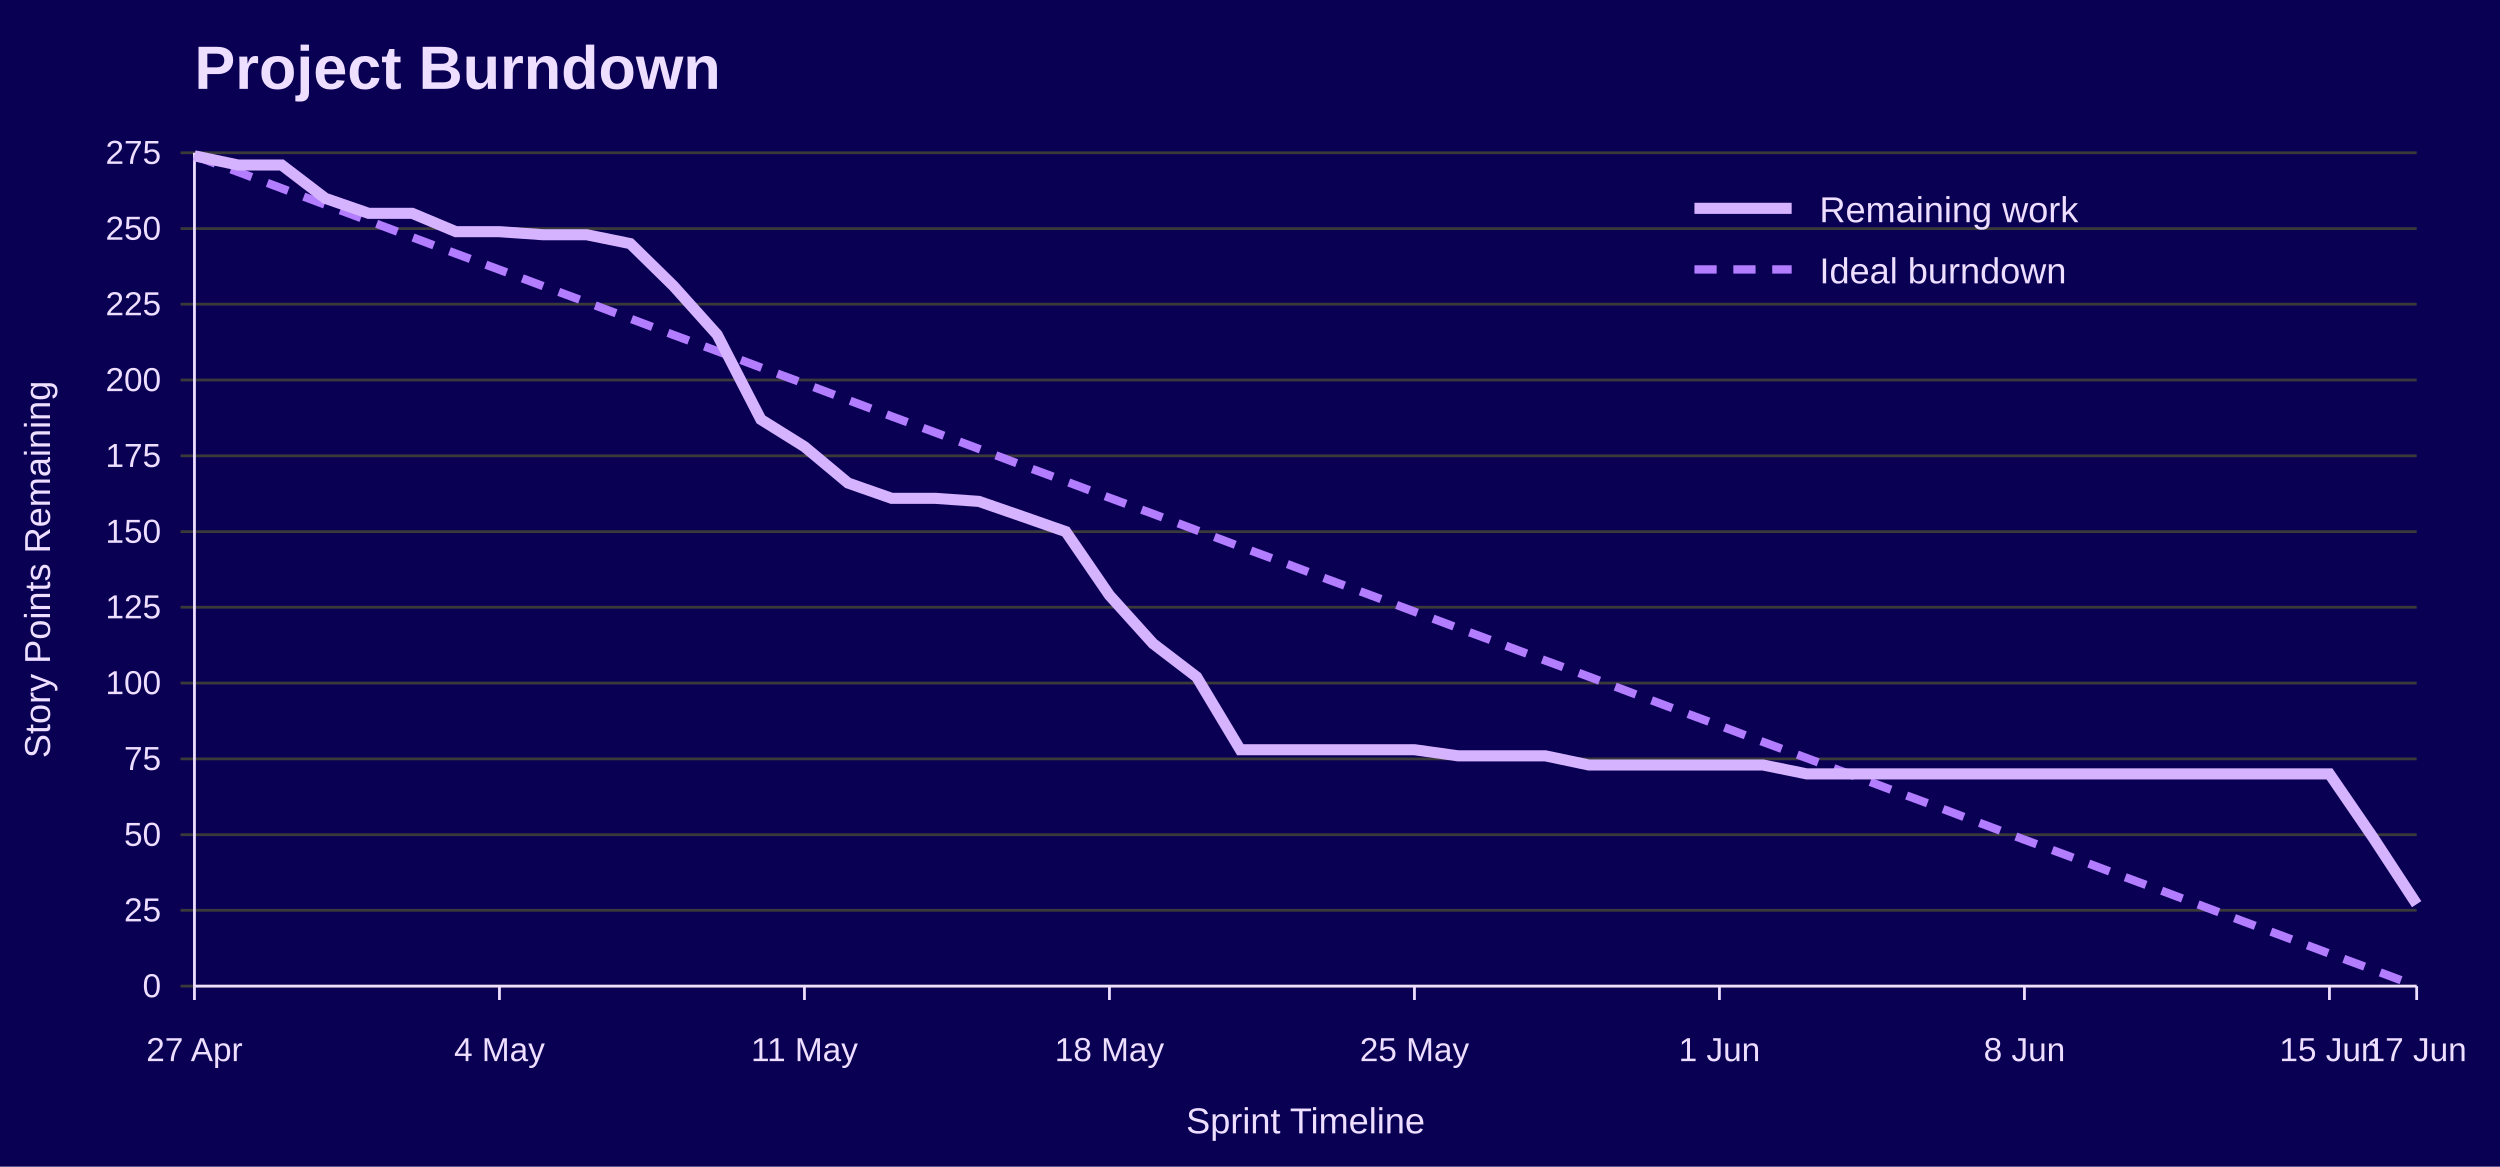
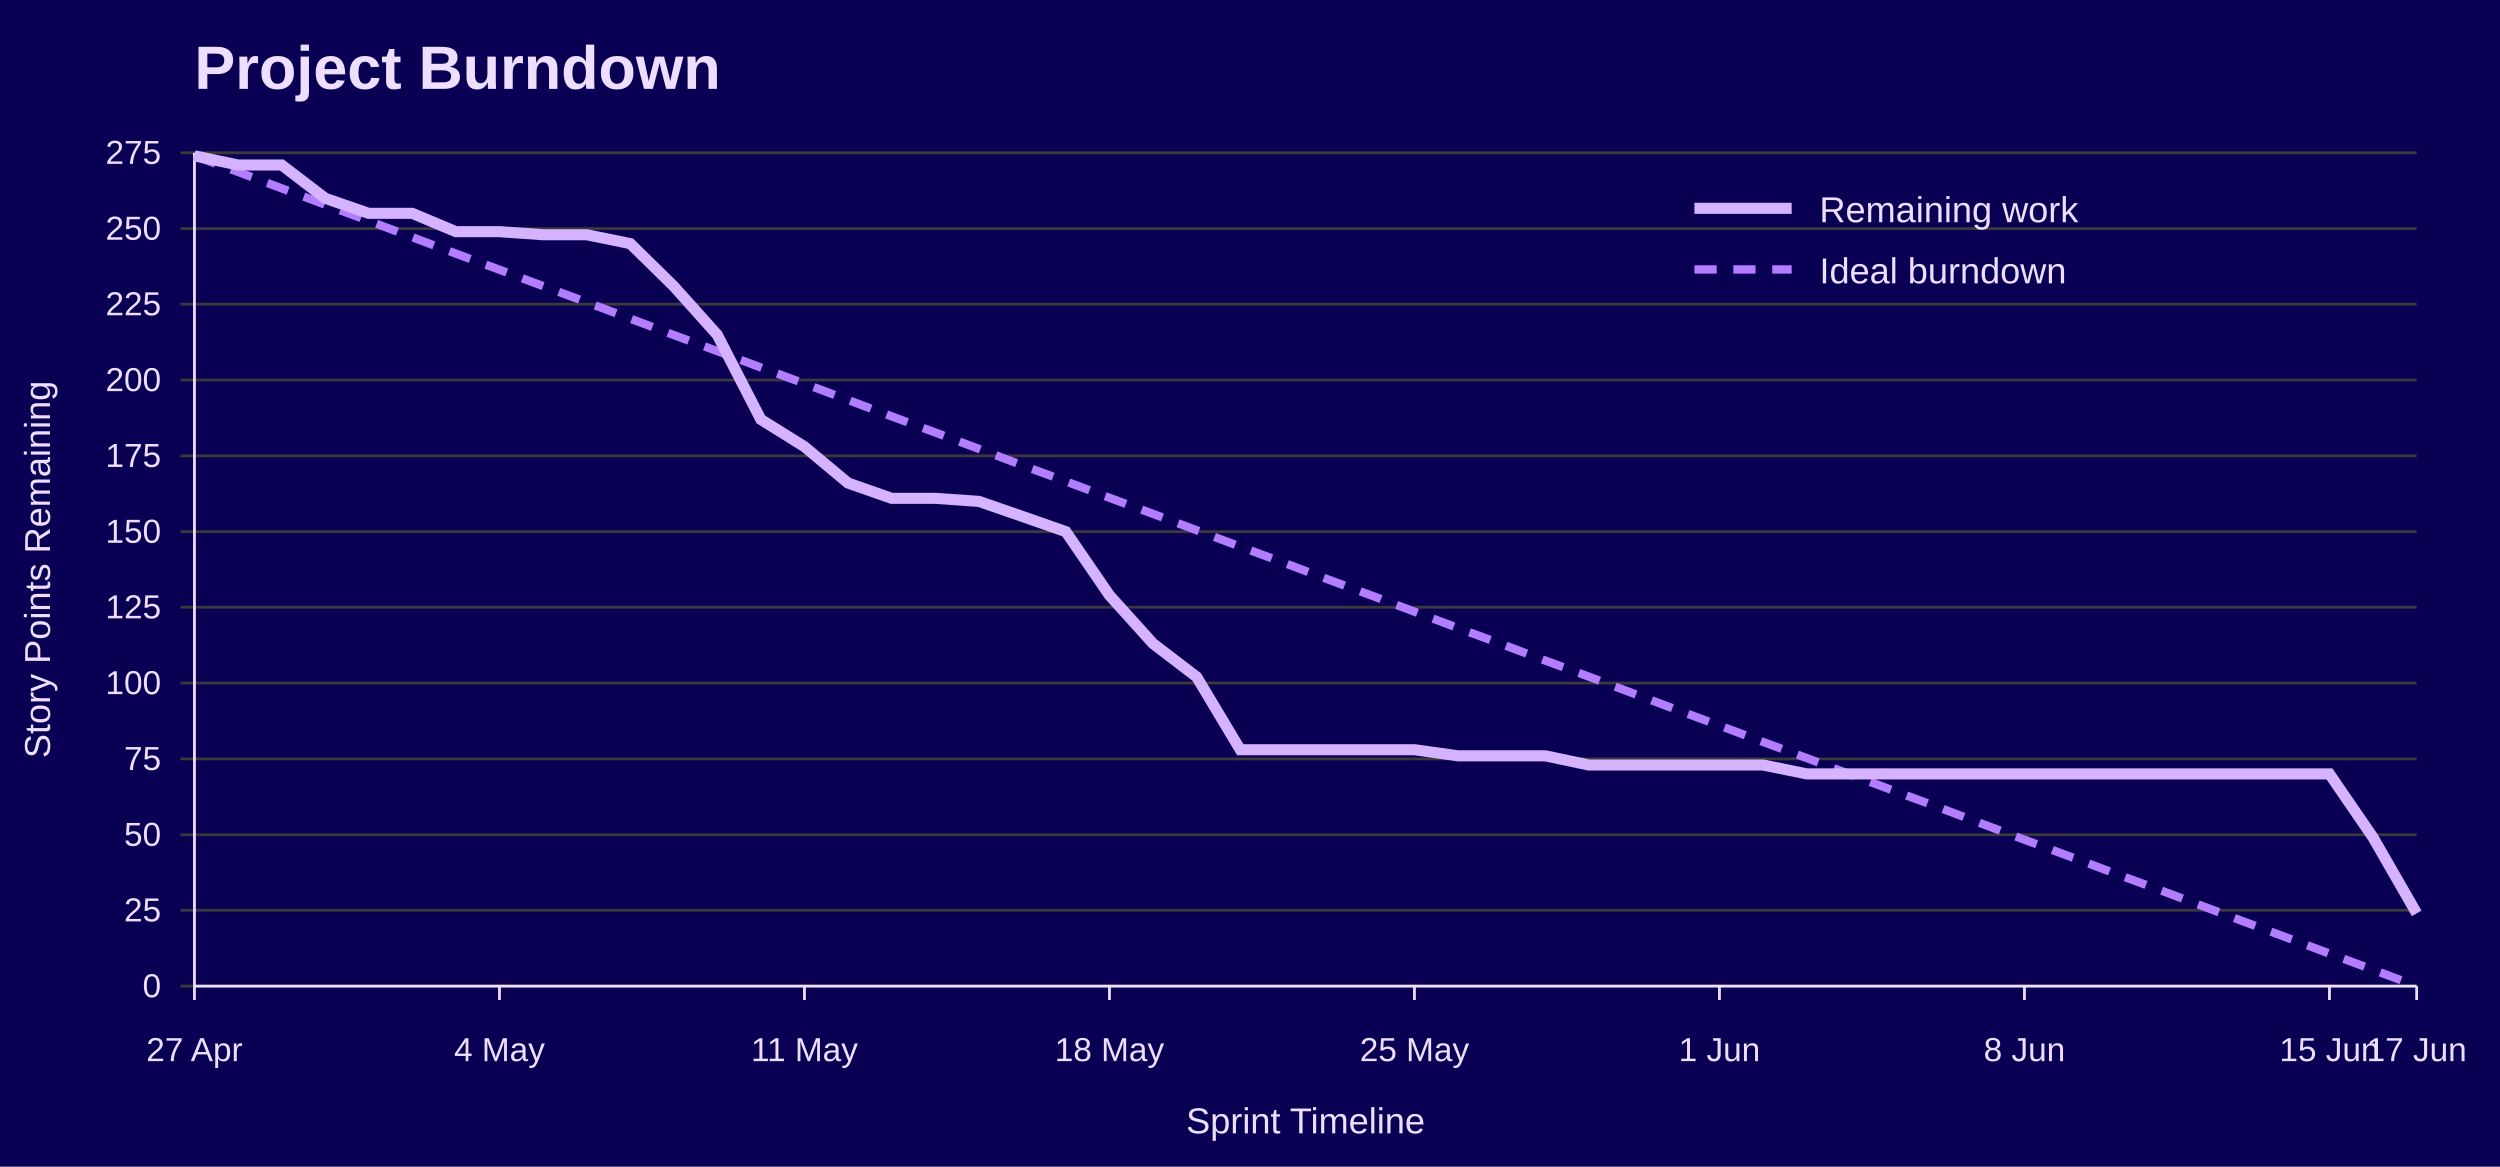
<svg xmlns="http://www.w3.org/2000/svg" width="900" height="420" viewBox="0 0 900 420" role="img" aria-labelledby="title desc">
  <rect width="100%" height="100%" fill="#090054" />
  <text x="70" y="32" font-family="Jost, Arial, Helvetica, sans-serif" font-size="22" font-weight="700" fill="#EEDEFF">Project Burndown</text>
  <line x1="65" y1="355.0" x2="870" y2="355.0" stroke="#3A3A3A" />
  <text x="58" y="359.0" font-family="Overpass, Arial, Helvetica, sans-serif" font-size="12" text-anchor="end" fill="#EEDEFF">0</text>
  <line x1="65" y1="327.7" x2="870" y2="327.7" stroke="#3A3A3A" />
  <text x="58" y="331.7" font-family="Overpass, Arial, Helvetica, sans-serif" font-size="12" text-anchor="end" fill="#EEDEFF">25</text>
  <line x1="65" y1="300.5" x2="870" y2="300.5" stroke="#3A3A3A" />
  <text x="58" y="304.5" font-family="Overpass, Arial, Helvetica, sans-serif" font-size="12" text-anchor="end" fill="#EEDEFF">50</text>
  <line x1="65" y1="273.2" x2="870" y2="273.2" stroke="#3A3A3A" />
  <text x="58" y="277.2" font-family="Overpass, Arial, Helvetica, sans-serif" font-size="12" text-anchor="end" fill="#EEDEFF">75</text>
  <line x1="65" y1="245.9" x2="870" y2="245.9" stroke="#3A3A3A" />
  <text x="58" y="249.9" font-family="Overpass, Arial, Helvetica, sans-serif" font-size="12" text-anchor="end" fill="#EEDEFF">100</text>
  <line x1="65" y1="218.6" x2="870" y2="218.6" stroke="#3A3A3A" />
  <text x="58" y="222.6" font-family="Overpass, Arial, Helvetica, sans-serif" font-size="12" text-anchor="end" fill="#EEDEFF">125</text>
  <line x1="65" y1="191.4" x2="870" y2="191.4" stroke="#3A3A3A" />
  <text x="58" y="195.4" font-family="Overpass, Arial, Helvetica, sans-serif" font-size="12" text-anchor="end" fill="#EEDEFF">150</text>
  <line x1="65" y1="164.1" x2="870" y2="164.1" stroke="#3A3A3A" />
  <text x="58" y="168.1" font-family="Overpass, Arial, Helvetica, sans-serif" font-size="12" text-anchor="end" fill="#EEDEFF">175</text>
  <line x1="65" y1="136.8" x2="870" y2="136.8" stroke="#3A3A3A" />
  <text x="58" y="140.8" font-family="Overpass, Arial, Helvetica, sans-serif" font-size="12" text-anchor="end" fill="#EEDEFF">200</text>
  <line x1="65" y1="109.5" x2="870" y2="109.5" stroke="#3A3A3A" />
  <text x="58" y="113.5" font-family="Overpass, Arial, Helvetica, sans-serif" font-size="12" text-anchor="end" fill="#EEDEFF">225</text>
  <line x1="65" y1="82.3" x2="870" y2="82.3" stroke="#3A3A3A" />
  <text x="58" y="86.3" font-family="Overpass, Arial, Helvetica, sans-serif" font-size="12" text-anchor="end" fill="#EEDEFF">250</text>
  <line x1="65" y1="55.0" x2="870" y2="55.0" stroke="#3A3A3A" />
  <text x="58" y="59.0" font-family="Overpass, Arial, Helvetica, sans-serif" font-size="12" text-anchor="end" fill="#EEDEFF">275</text>
  <line x1="70.0" y1="355" x2="70.0" y2="360" stroke="#EEDEFF" />
  <text x="70.0" y="382" font-family="Overpass, Arial, Helvetica, sans-serif" font-size="12" text-anchor="middle" fill="#EEDEFF">27 Apr</text>
  <line x1="179.8" y1="355" x2="179.8" y2="360" stroke="#EEDEFF" />
  <text x="179.8" y="382" font-family="Overpass, Arial, Helvetica, sans-serif" font-size="12" text-anchor="middle" fill="#EEDEFF">4 May</text>
  <line x1="289.6" y1="355" x2="289.6" y2="360" stroke="#EEDEFF" />
  <text x="289.6" y="382" font-family="Overpass, Arial, Helvetica, sans-serif" font-size="12" text-anchor="middle" fill="#EEDEFF">11 May</text>
  <line x1="399.4" y1="355" x2="399.4" y2="360" stroke="#EEDEFF" />
  <text x="399.4" y="382" font-family="Overpass, Arial, Helvetica, sans-serif" font-size="12" text-anchor="middle" fill="#EEDEFF">18 May</text>
  <line x1="509.2" y1="355" x2="509.2" y2="360" stroke="#EEDEFF" />
  <text x="509.2" y="382" font-family="Overpass, Arial, Helvetica, sans-serif" font-size="12" text-anchor="middle" fill="#EEDEFF">25 May</text>
  <line x1="619.0" y1="355" x2="619.0" y2="360" stroke="#EEDEFF" />
  <text x="619.0" y="382" font-family="Overpass, Arial, Helvetica, sans-serif" font-size="12" text-anchor="middle" fill="#EEDEFF">1 Jun</text>
  <line x1="728.8" y1="355" x2="728.8" y2="360" stroke="#EEDEFF" />
  <text x="728.8" y="382" font-family="Overpass, Arial, Helvetica, sans-serif" font-size="12" text-anchor="middle" fill="#EEDEFF">8 Jun</text>
  <line x1="838.6" y1="355" x2="838.6" y2="360" stroke="#EEDEFF" />
  <text x="838.6" y="382" font-family="Overpass, Arial, Helvetica, sans-serif" font-size="12" text-anchor="middle" fill="#EEDEFF">15 Jun</text>
  <line x1="870.0" y1="355" x2="870.0" y2="360" stroke="#EEDEFF" />
  <text x="870.0" y="382" font-family="Overpass, Arial, Helvetica, sans-serif" font-size="12" text-anchor="middle" fill="#EEDEFF">17 Jun</text>
  <line x1="70" y1="55" x2="70" y2="355" stroke="#EEDEFF" />
  <line x1="70" y1="355" x2="870" y2="355" stroke="#EEDEFF" />
  <text x="18" y="205.0" font-family="Overpass, Arial, Helvetica, sans-serif" font-size="13" text-anchor="middle" transform="rotate(-90 18 205.0)" fill="#EEDEFF">Story Points Remaining</text>
  <text x="470.0" y="408" font-family="Overpass, Arial, Helvetica, sans-serif" font-size="13" text-anchor="middle" fill="#EEDEFF">Sprint Timeline</text>
  <polyline points="70.0,56.1 85.7,61.9 101.4,67.8 117.1,73.7 132.7,79.5 148.4,85.4 164.1,91.3 179.8,97.1 195.5,103.0 211.2,108.8 226.9,114.7 242.5,120.6 258.2,126.4 273.9,132.3 289.6,138.1 305.3,144.0 321.0,149.9 336.7,155.7 352.4,161.6 368.0,167.5 383.7,173.3 399.4,179.2 415.1,185.0 430.8,190.9 446.5,196.8 462.2,202.6 477.8,208.5 493.5,214.3 509.2,220.2 524.9,226.1 540.6,231.9 556.3,237.8 572.0,243.6 587.6,249.5 603.3,255.4 619.0,261.2 634.7,267.1 650.4,272.9 666.1,278.8 681.8,284.7 697.5,290.5 713.1,296.4 728.8,302.3 744.5,308.1 760.2,314.0 775.9,319.8 791.6,325.7 807.3,331.6 822.9,337.4 838.6,343.3 854.3,349.1 870.0,355.0" fill="none" stroke="#B37DFF" stroke-width="3" stroke-dasharray="8 6" />
-   <polyline points="70.0,56.1 85.7,59.4 101.4,59.4 117.1,71.4 132.7,76.8 148.4,76.8 164.1,83.4 179.8,83.4 195.5,84.5 211.2,84.5 226.9,87.7 242.5,103.0 258.2,120.5 273.9,151.0 289.6,160.8 305.3,173.9 321.0,179.4 336.7,179.4 352.4,180.5 368.0,185.9 383.7,191.4 399.4,214.3 415.1,231.7 430.8,243.7 446.5,269.9 462.2,269.9 477.8,269.9 493.5,269.9 509.2,269.9 524.9,272.1 540.6,272.1 556.3,272.1 572.0,275.4 587.6,275.4 603.3,275.4 619.0,275.4 634.7,275.4 650.4,278.6 666.1,278.6 681.8,278.6 697.5,278.6 713.1,278.6 728.8,278.6 744.5,278.6 760.2,278.6 775.9,278.6 791.6,278.6 807.3,278.6 822.9,278.6 838.6,278.6 854.3,301.5 870.0,325.5" fill="none" stroke="#D6B3FF" stroke-width="4" />
+   <polyline points="70.0,56.1 85.7,59.4 101.4,59.4 117.1,71.4 132.7,76.8 148.4,76.8 164.1,83.4 179.8,83.4 195.5,84.5 211.2,84.5 226.9,87.7 242.5,103.0 258.2,120.5 273.9,151.0 289.6,160.8 305.3,173.9 321.0,179.4 336.7,179.4 352.4,180.5 368.0,185.9 383.7,191.4 399.4,214.3 415.1,231.7 430.8,243.7 446.5,269.9 462.2,269.9 477.8,269.9 493.5,269.9 509.2,269.9 524.9,272.1 540.6,272.1 556.3,272.1 572.0,275.4 587.6,275.4 603.3,275.4 619.0,275.4 634.7,275.4 650.4,278.6 666.1,278.6 681.8,278.6 697.5,278.6 713.1,278.6 728.8,278.6 744.5,278.6 760.2,278.6 775.9,278.6 791.6,278.6 807.3,278.6 822.9,278.6 838.6,278.6 854.3,301.5 870.0,328.8" fill="none" stroke="#D6B3FF" stroke-width="4" />
  <line x1="610" y1="75" x2="645" y2="75" stroke="#D6B3FF" stroke-width="4" />
  <text x="655" y="80" font-family="Overpass, Arial, Helvetica, sans-serif" font-size="13" fill="#EEDEFF">Remaining work</text>
  <line x1="610" y1="97" x2="645" y2="97" stroke="#B37DFF" stroke-width="3" stroke-dasharray="8 6" />
  <text x="655" y="102" font-family="Overpass, Arial, Helvetica, sans-serif" font-size="13" fill="#EEDEFF">Ideal burndown</text>
</svg>
